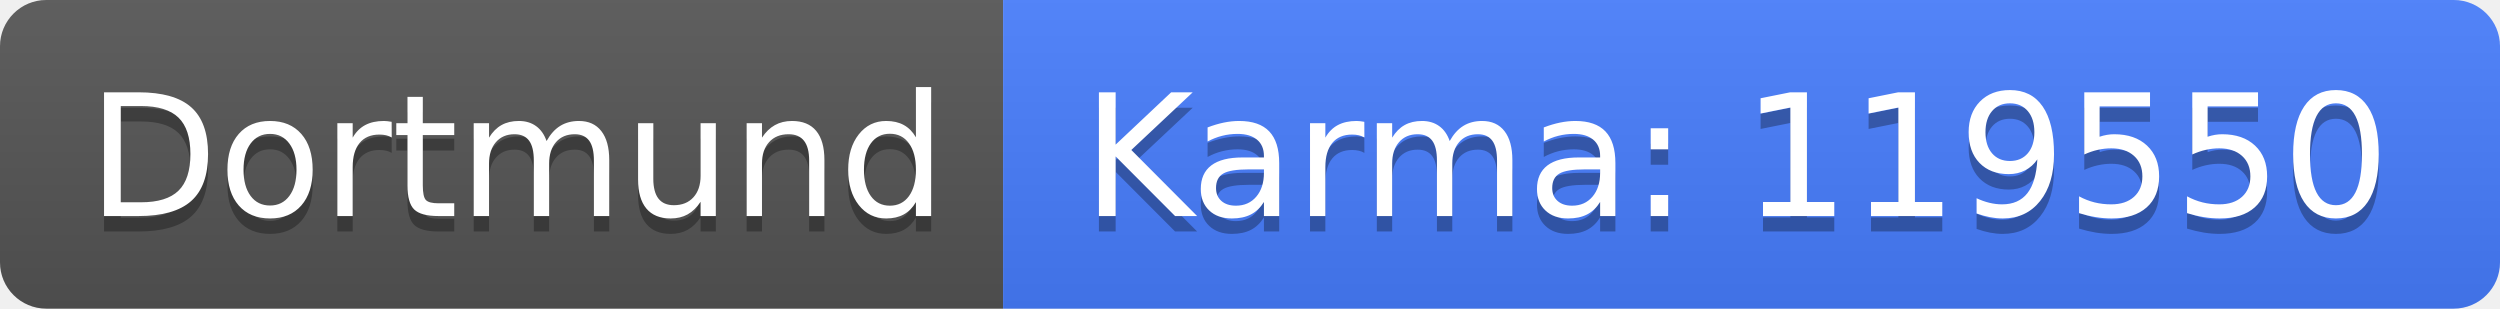
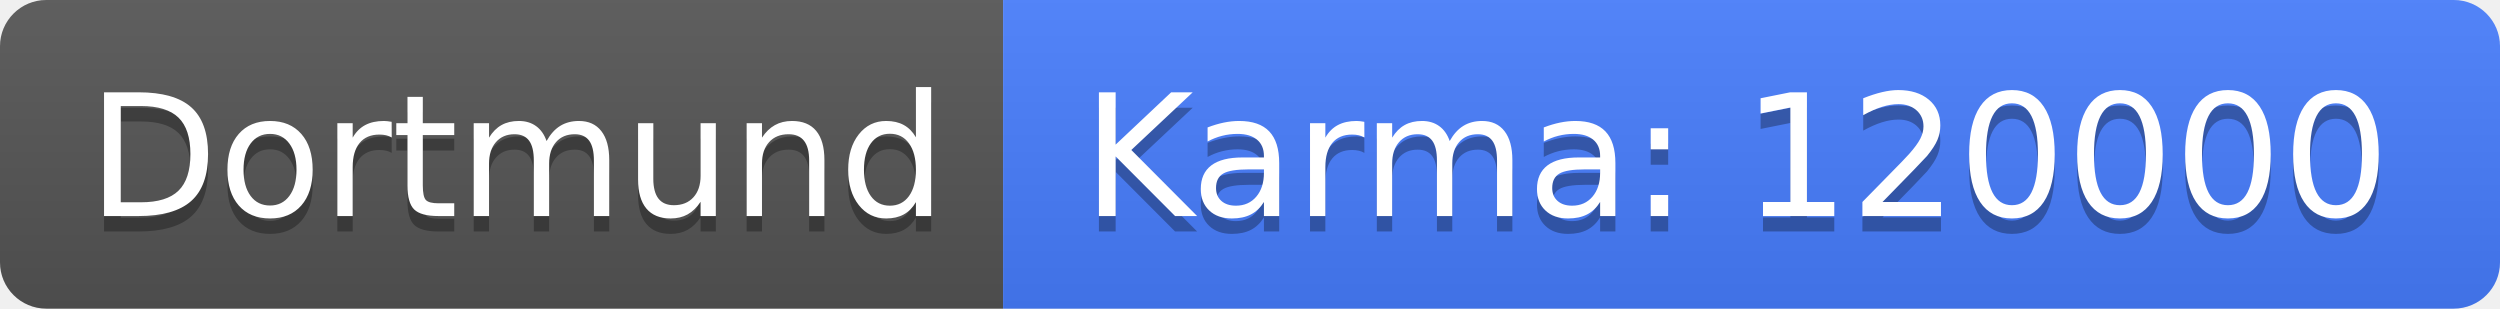
<svg xmlns="http://www.w3.org/2000/svg" width="162" height="20">
  <linearGradient id="b" x2="0" y2="100%">
    <stop offset="0" stop-color="#bbb" stop-opacity=".1" />
    <stop offset="1" stop-opacity=".1" />
  </linearGradient>
  <clipPath id="a">
    <rect width="162" height="20" rx="3" fill="#fff" />
  </clipPath>
  <g clip-path="url(#a)">
    <path fill="#555" d="M0 0h65v20H0z" />
    <path fill="#477eff" d="M65 0h97v20H65z" />
    <path fill="url(#b)" d="M0 0h162v20H0z" />
  </g>
  <g fill="#fff" text-anchor="middle" font-family="DejaVu Sans,Verdana,Geneva,sans-serif" font-size="110">
    <text x="335" y="150" fill="#010101" fill-opacity=".3" transform="scale(.1)" textLength="550">Dortmund</text>
    <text x="335" y="140" transform="scale(.1)" textLength="550">Dortmund</text>
-     <text x="1125" y="150" fill="#010101" fill-opacity=".3" transform="scale(.1)" textLength="870">Karma: 119550</text>
-     <text x="1125" y="140" transform="scale(.1)" textLength="870">Karma: 119550</text>
+     <text x="1125" y="150" fill="#010101" fill-opacity=".3" transform="scale(.1)" textLength="870">Karma: 120000</text>
+     <text x="1125" y="140" transform="scale(.1)" textLength="870">Karma: 120000</text>
  </g>
</svg>
